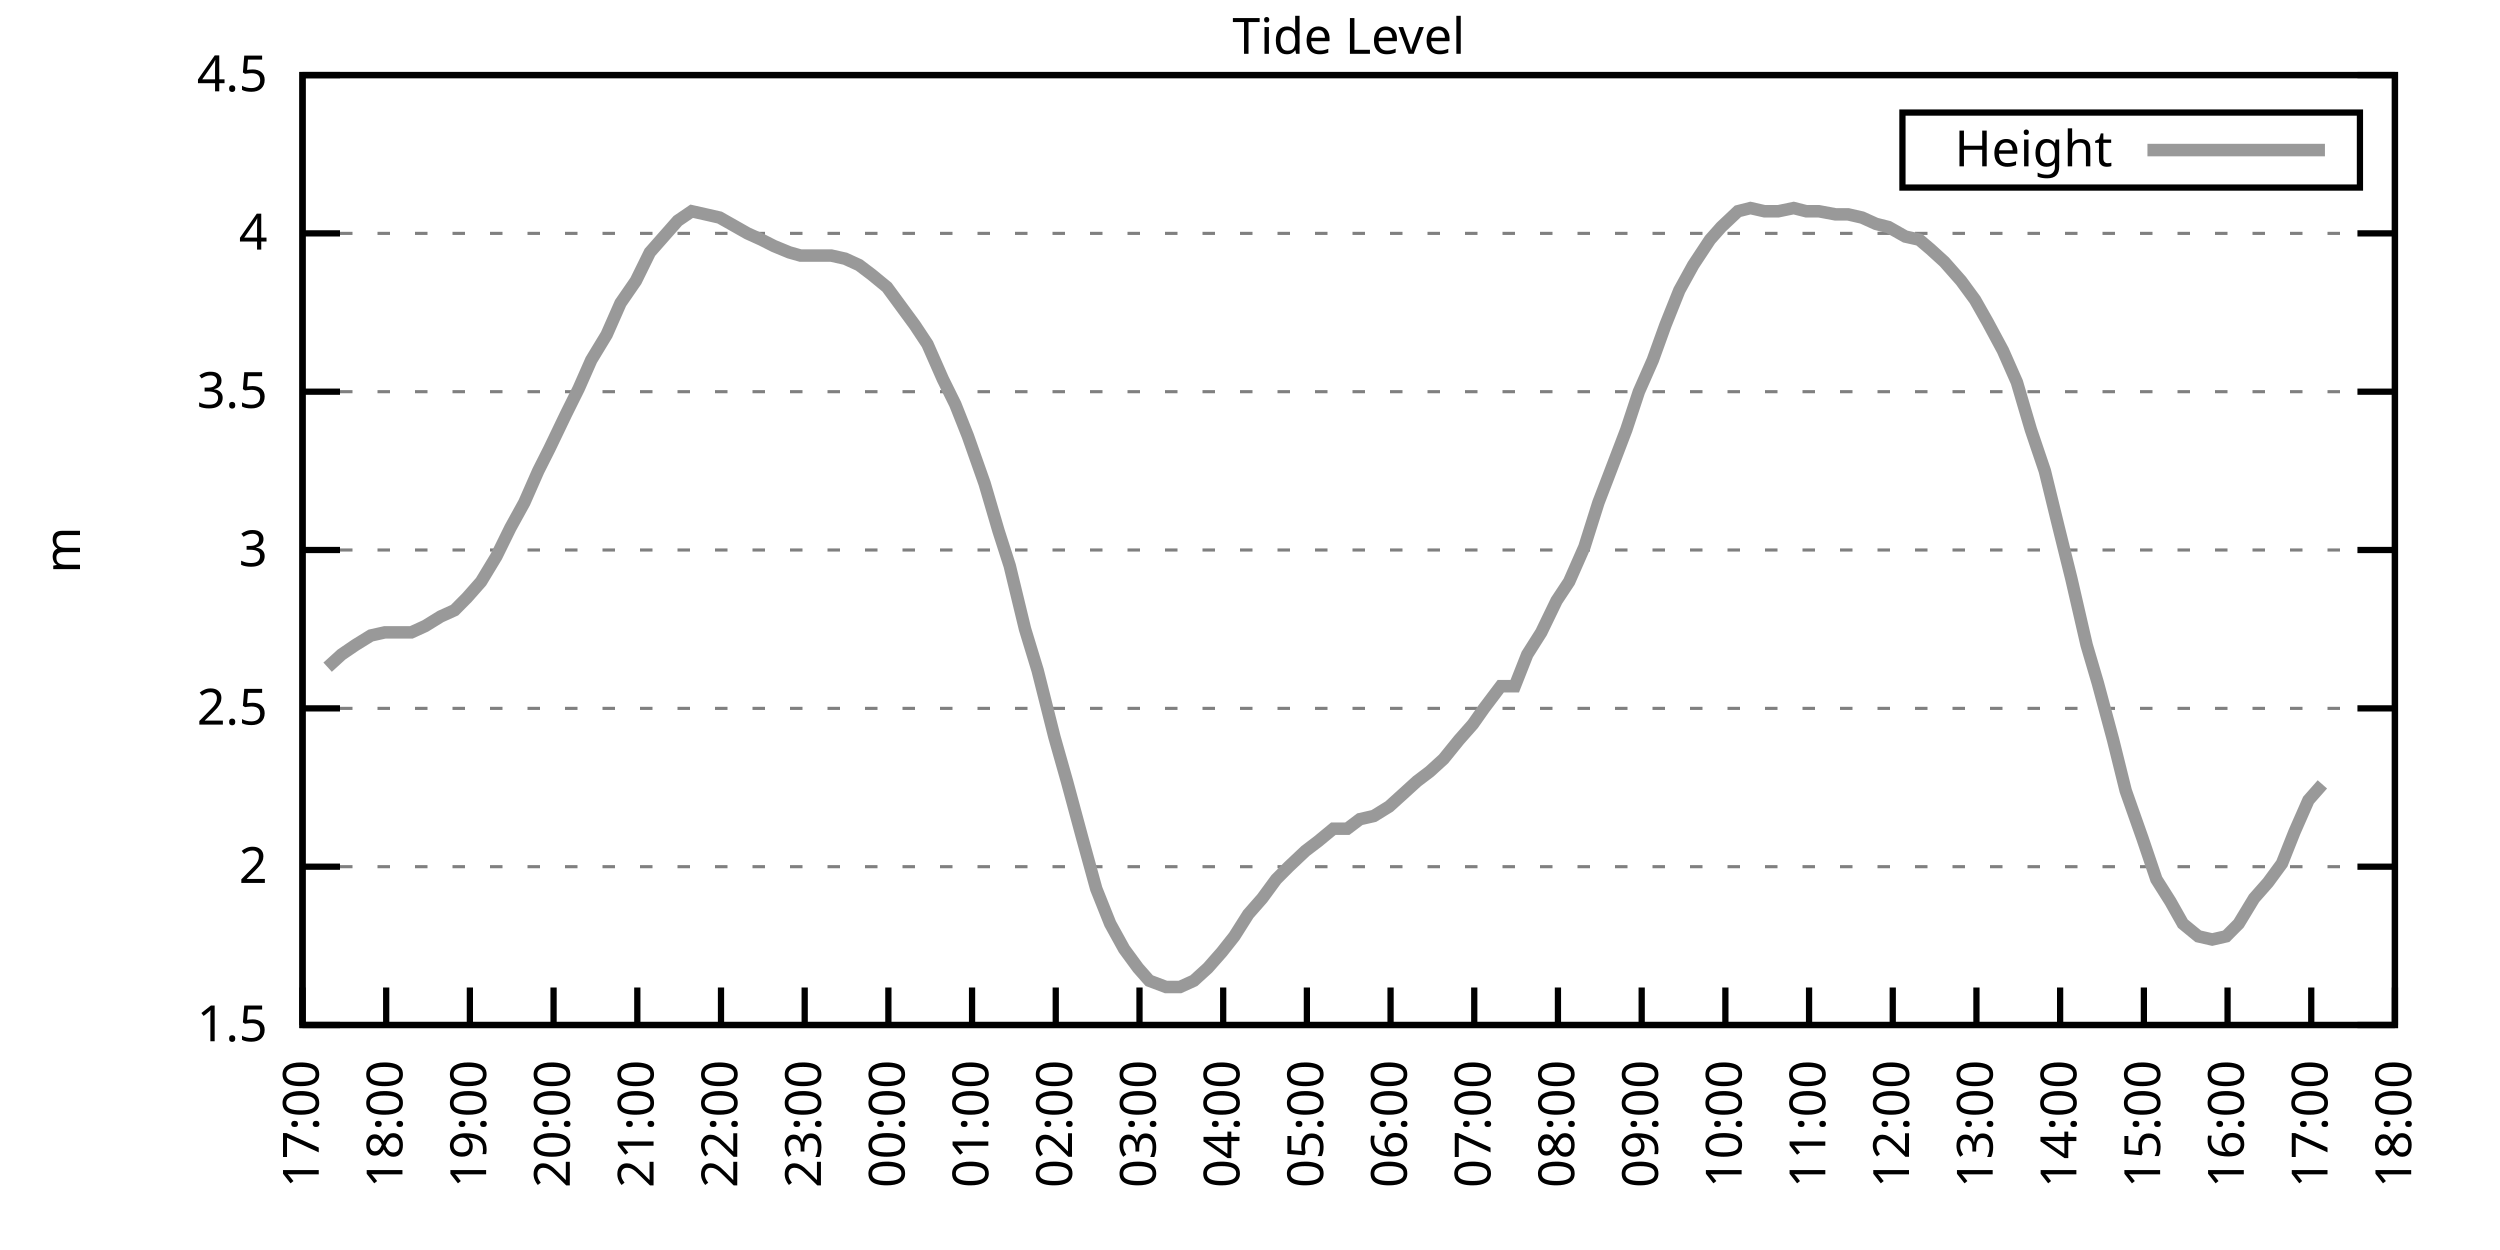
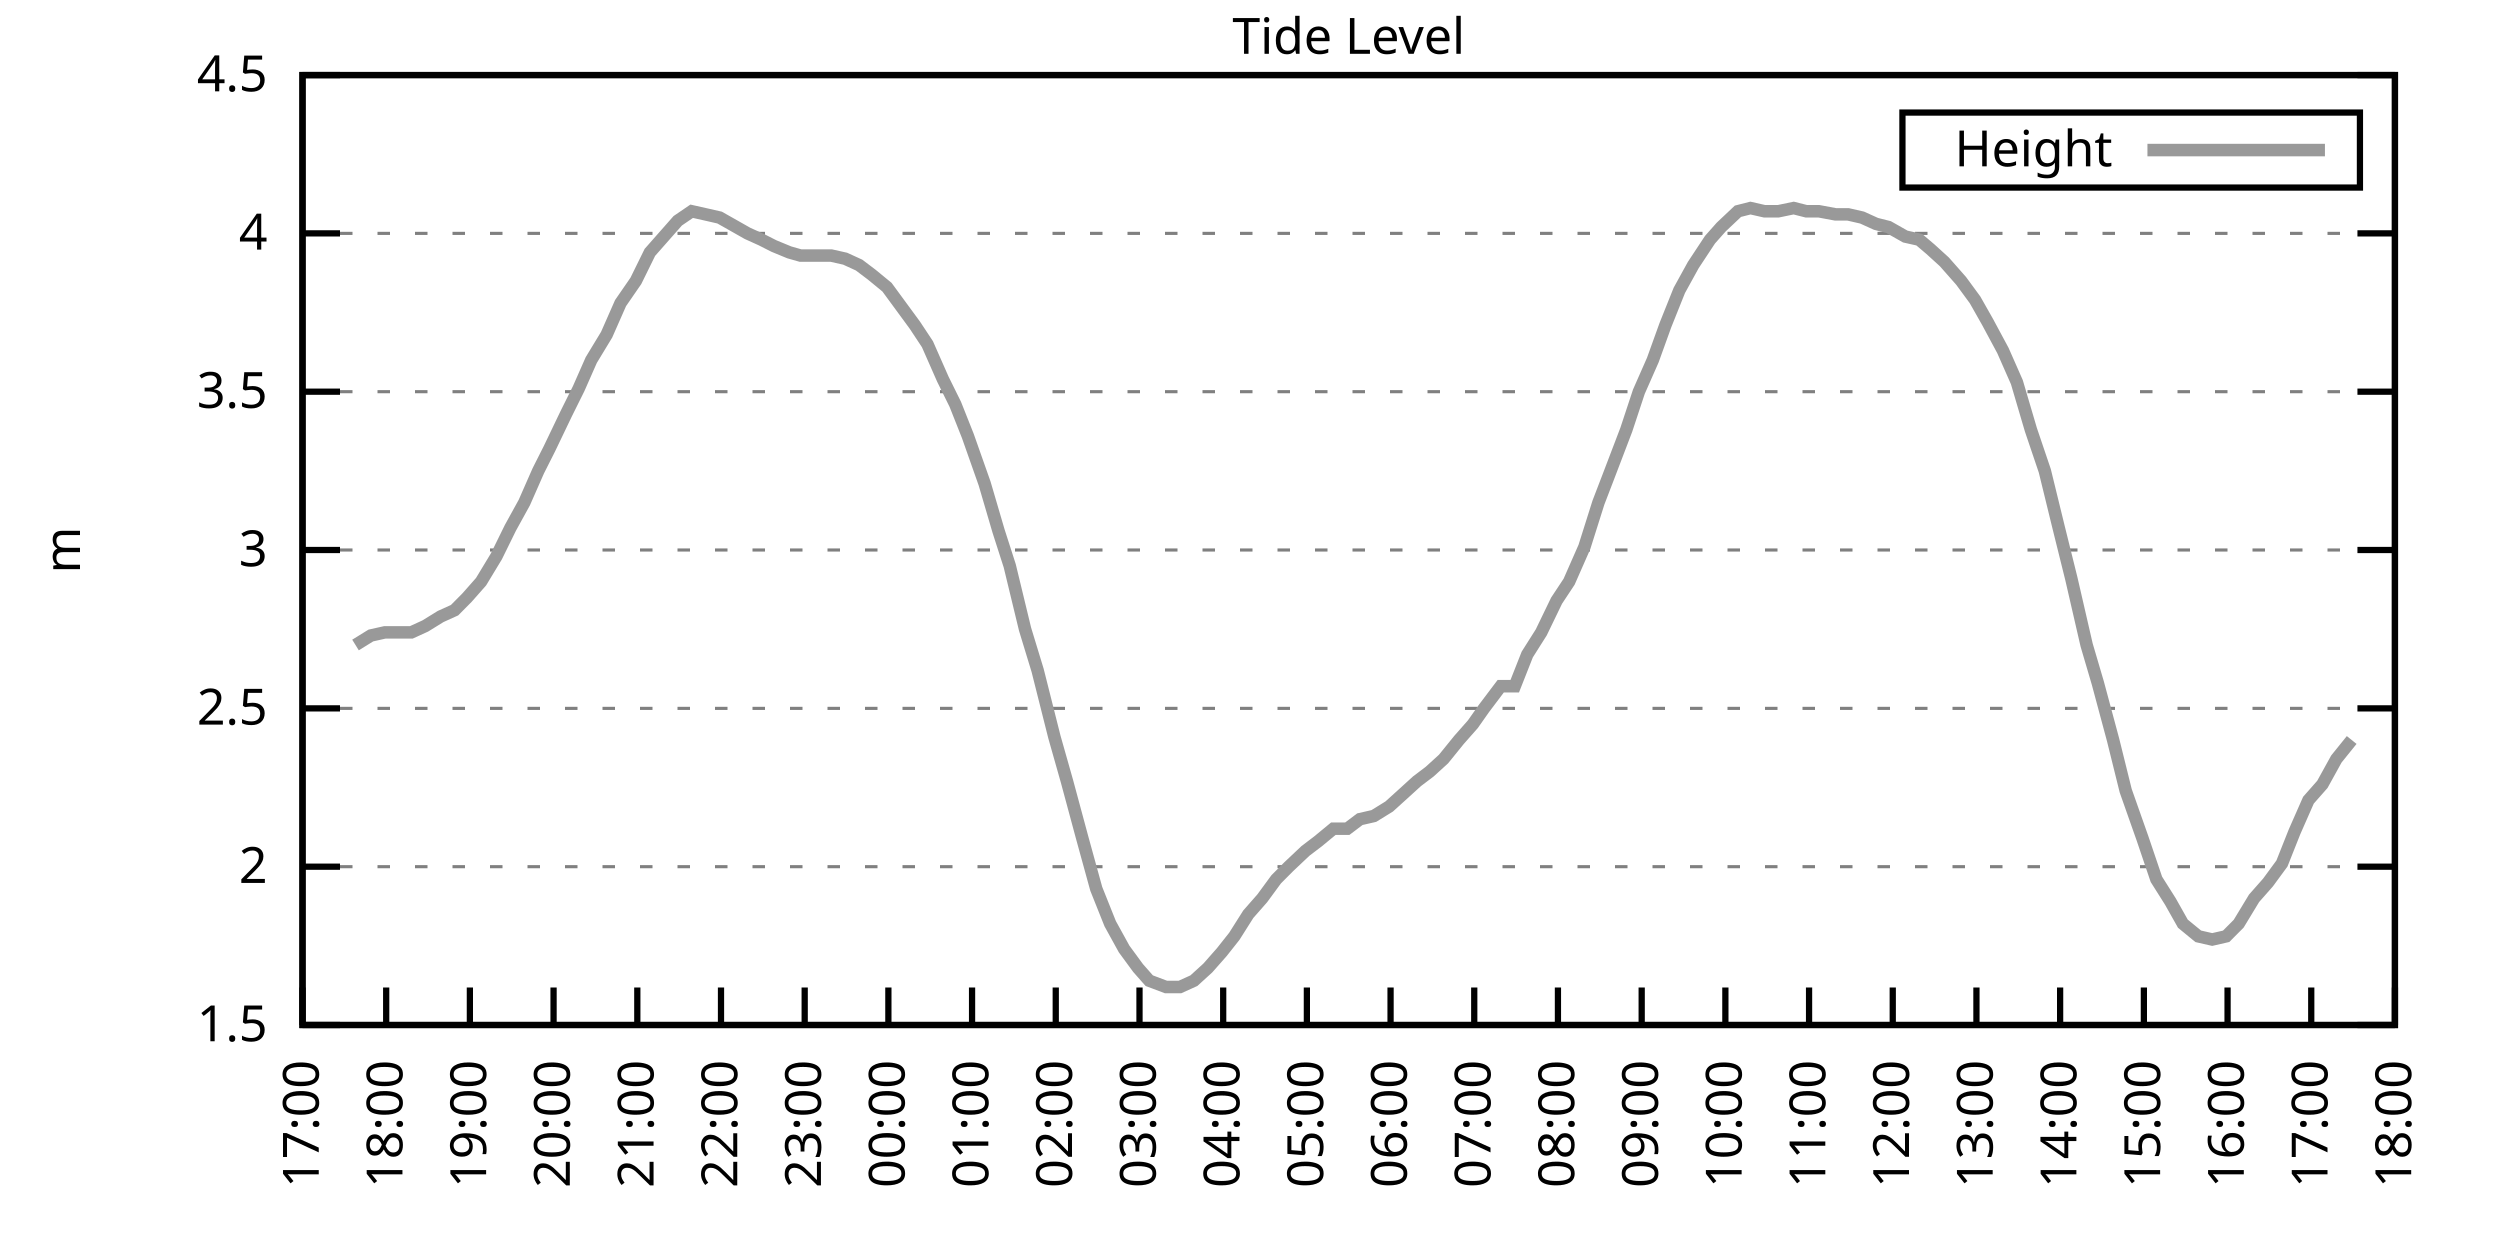
<svg xmlns="http://www.w3.org/2000/svg" xmlns:xlink="http://www.w3.org/1999/xlink" width="400" height="200" viewBox="0 0 400 200">
  <g id="gnuplot_canvas">
    <rect x="0" y="0" width="400" height="200" fill="none" />
    <defs>
      <circle id="gpDot" r="0.5" stroke-width="0.5" stroke="currentColor" />
      <path id="gpPt0" stroke-width="0.333" stroke="currentColor" d="M-1,0 h2 M0,-1 v2" />
      <path id="gpPt1" stroke-width="0.333" stroke="currentColor" d="M-1,-1 L1,1 M1,-1 L-1,1" />
      <path id="gpPt2" stroke-width="0.333" stroke="currentColor" d="M-1,0 L1,0 M0,-1 L0,1 M-1,-1 L1,1 M-1,1 L1,-1" />
      <rect id="gpPt3" stroke-width="0.333" stroke="currentColor" x="-1" y="-1" width="2" height="2" />
      <rect id="gpPt4" stroke-width="0.333" stroke="currentColor" fill="currentColor" x="-1" y="-1" width="2" height="2" />
      <circle id="gpPt5" stroke-width="0.333" stroke="currentColor" cx="0" cy="0" r="1" />
      <use xlink:href="#gpPt5" id="gpPt6" fill="currentColor" stroke="none" />
      <path id="gpPt7" stroke-width="0.333" stroke="currentColor" d="M0,-1.33 L-1.33,0.67 L1.33,0.67 z" />
      <use xlink:href="#gpPt7" id="gpPt8" fill="currentColor" stroke="none" />
      <use xlink:href="#gpPt7" id="gpPt9" stroke="currentColor" transform="rotate(180)" />
      <use xlink:href="#gpPt9" id="gpPt10" fill="currentColor" stroke="none" />
      <use xlink:href="#gpPt3" id="gpPt11" stroke="currentColor" transform="rotate(45)" />
      <use xlink:href="#gpPt11" id="gpPt12" fill="currentColor" stroke="none" />
      <path id="gpPt13" stroke-width="0.333" stroke="currentColor" d="M0,1.330 L1.265,0.411 L0.782,-1.067 L-0.782,-1.076 L-1.265,0.411 z" />
      <use xlink:href="#gpPt13" id="gpPt14" fill="currentColor" stroke="none" />
      <filter id="textbox" filterUnits="objectBoundingBox" x="0" y="0" height="1" width="1">
        <feFlood flood-color="white" flood-opacity="1" result="bgnd" />
        <feComposite in="SourceGraphic" in2="bgnd" operator="atop" />
      </filter>
      <filter id="greybox" filterUnits="objectBoundingBox" x="0" y="0" height="1" width="1">
        <feFlood flood-color="lightgrey" flood-opacity="1" result="grey" />
        <feComposite in="SourceGraphic" in2="grey" operator="atop" />
      </filter>
    </defs>
    <g fill="none" color="white" stroke="currentColor" stroke-width="1.00" stroke-linecap="butt" stroke-linejoin="miter">
</g>
    <g fill="none" color="black" stroke="currentColor" stroke-width="1.00" stroke-linecap="butt" stroke-linejoin="miter">
      <g stroke="none" shape-rendering="crispEdges">
        <polygon fill="rgb(255, 255, 255)" points="48.40,164.00 383.18,164.00 383.18,12.02 48.40,12.02 " />
      </g>
    </g>
    <g fill="none" color="black" stroke="currentColor" stroke-width="1.00" stroke-linecap="butt" stroke-linejoin="miter">
</g>
    <g fill="none" color="black" stroke="black" stroke-width="0.50" stroke-linecap="butt" stroke-linejoin="miter">
</g>
    <g fill="none" color="gray" stroke="currentColor" stroke-width="0.50" stroke-linecap="butt" stroke-linejoin="miter">
      <path stroke="gray" stroke-dasharray="2,4" class="gridline" d="M48.40,164.00 L383.19,164.00  " />
    </g>
    <g fill="none" color="gray" stroke="gray" stroke-width="1.00" stroke-linecap="butt" stroke-linejoin="miter">
</g>
    <g fill="none" color="black" stroke="currentColor" stroke-width="1.00" stroke-linecap="butt" stroke-linejoin="miter">
      <path stroke="black" d="M48.40,164.00 L54.40,164.00 M383.19,164.00 L377.19,164.00  " />
      <g transform="translate(42.80,166.60)" stroke="none" fill="black" font-family="Sans" font-size="8.00" text-anchor="end">
        <text>
          <tspan font-family="Sans"> 1.5</tspan>
        </text>
      </g>
    </g>
    <g fill="none" color="black" stroke="currentColor" stroke-width="1.00" stroke-linecap="butt" stroke-linejoin="miter">
</g>
    <g fill="none" color="black" stroke="black" stroke-width="0.50" stroke-linecap="butt" stroke-linejoin="miter">
</g>
    <g fill="none" color="gray" stroke="currentColor" stroke-width="0.50" stroke-linecap="butt" stroke-linejoin="miter">
      <path stroke="gray" stroke-dasharray="2,4" class="gridline" d="M48.40,138.67 L383.19,138.67  " />
    </g>
    <g fill="none" color="gray" stroke="gray" stroke-width="1.00" stroke-linecap="butt" stroke-linejoin="miter">
</g>
    <g fill="none" color="black" stroke="currentColor" stroke-width="1.00" stroke-linecap="butt" stroke-linejoin="miter">
      <path stroke="black" d="M48.40,138.67 L54.40,138.67 M383.19,138.67 L377.19,138.67  " />
      <g transform="translate(42.80,141.27)" stroke="none" fill="black" font-family="Sans" font-size="8.00" text-anchor="end">
        <text>
          <tspan font-family="Sans"> 2</tspan>
        </text>
      </g>
    </g>
    <g fill="none" color="black" stroke="currentColor" stroke-width="1.00" stroke-linecap="butt" stroke-linejoin="miter">
</g>
    <g fill="none" color="black" stroke="black" stroke-width="0.50" stroke-linecap="butt" stroke-linejoin="miter">
</g>
    <g fill="none" color="gray" stroke="currentColor" stroke-width="0.50" stroke-linecap="butt" stroke-linejoin="miter">
      <path stroke="gray" stroke-dasharray="2,4" class="gridline" d="M48.40,113.34 L383.19,113.34  " />
    </g>
    <g fill="none" color="gray" stroke="gray" stroke-width="1.00" stroke-linecap="butt" stroke-linejoin="miter">
</g>
    <g fill="none" color="black" stroke="currentColor" stroke-width="1.00" stroke-linecap="butt" stroke-linejoin="miter">
      <path stroke="black" d="M48.40,113.34 L54.40,113.34 M383.19,113.34 L377.19,113.34  " />
      <g transform="translate(42.80,115.94)" stroke="none" fill="black" font-family="Sans" font-size="8.00" text-anchor="end">
        <text>
          <tspan font-family="Sans"> 2.5</tspan>
        </text>
      </g>
    </g>
    <g fill="none" color="black" stroke="currentColor" stroke-width="1.00" stroke-linecap="butt" stroke-linejoin="miter">
</g>
    <g fill="none" color="black" stroke="black" stroke-width="0.50" stroke-linecap="butt" stroke-linejoin="miter">
</g>
    <g fill="none" color="gray" stroke="currentColor" stroke-width="0.50" stroke-linecap="butt" stroke-linejoin="miter">
      <path stroke="gray" stroke-dasharray="2,4" class="gridline" d="M48.40,88.00 L383.19,88.00  " />
    </g>
    <g fill="none" color="gray" stroke="gray" stroke-width="1.00" stroke-linecap="butt" stroke-linejoin="miter">
</g>
    <g fill="none" color="black" stroke="currentColor" stroke-width="1.00" stroke-linecap="butt" stroke-linejoin="miter">
      <path stroke="black" d="M48.40,88.00 L54.40,88.00 M383.19,88.00 L377.19,88.00  " />
      <g transform="translate(42.80,90.60)" stroke="none" fill="black" font-family="Sans" font-size="8.00" text-anchor="end">
        <text>
          <tspan font-family="Sans"> 3</tspan>
        </text>
      </g>
    </g>
    <g fill="none" color="black" stroke="currentColor" stroke-width="1.00" stroke-linecap="butt" stroke-linejoin="miter">
</g>
    <g fill="none" color="black" stroke="black" stroke-width="0.50" stroke-linecap="butt" stroke-linejoin="miter">
</g>
    <g fill="none" color="gray" stroke="currentColor" stroke-width="0.50" stroke-linecap="butt" stroke-linejoin="miter">
      <path stroke="gray" stroke-dasharray="2,4" class="gridline" d="M48.40,62.67 L383.19,62.67  " />
    </g>
    <g fill="none" color="gray" stroke="gray" stroke-width="1.00" stroke-linecap="butt" stroke-linejoin="miter">
</g>
    <g fill="none" color="black" stroke="currentColor" stroke-width="1.00" stroke-linecap="butt" stroke-linejoin="miter">
      <path stroke="black" d="M48.40,62.67 L54.40,62.67 M383.19,62.67 L377.19,62.67  " />
      <g transform="translate(42.80,65.27)" stroke="none" fill="black" font-family="Sans" font-size="8.00" text-anchor="end">
        <text>
          <tspan font-family="Sans"> 3.5</tspan>
        </text>
      </g>
    </g>
    <g fill="none" color="black" stroke="currentColor" stroke-width="1.00" stroke-linecap="butt" stroke-linejoin="miter">
</g>
    <g fill="none" color="black" stroke="black" stroke-width="0.50" stroke-linecap="butt" stroke-linejoin="miter">
</g>
    <g fill="none" color="gray" stroke="currentColor" stroke-width="0.50" stroke-linecap="butt" stroke-linejoin="miter">
      <path stroke="gray" stroke-dasharray="2,4" class="gridline" d="M48.40,37.34 L383.19,37.34  " />
    </g>
    <g fill="none" color="gray" stroke="gray" stroke-width="1.00" stroke-linecap="butt" stroke-linejoin="miter">
</g>
    <g fill="none" color="black" stroke="currentColor" stroke-width="1.00" stroke-linecap="butt" stroke-linejoin="miter">
      <path stroke="black" d="M48.40,37.34 L54.40,37.34 M383.19,37.34 L377.19,37.34  " />
      <g transform="translate(42.80,39.94)" stroke="none" fill="black" font-family="Sans" font-size="8.00" text-anchor="end">
        <text>
          <tspan font-family="Sans"> 4</tspan>
        </text>
      </g>
    </g>
    <g fill="none" color="black" stroke="currentColor" stroke-width="1.00" stroke-linecap="butt" stroke-linejoin="miter">
</g>
    <g fill="none" color="black" stroke="black" stroke-width="0.50" stroke-linecap="butt" stroke-linejoin="miter">
</g>
    <g fill="none" color="gray" stroke="currentColor" stroke-width="0.50" stroke-linecap="butt" stroke-linejoin="miter">
      <path stroke="gray" stroke-dasharray="2,4" class="gridline" d="M48.40,12.01 L383.19,12.01  " />
    </g>
    <g fill="none" color="gray" stroke="gray" stroke-width="1.00" stroke-linecap="butt" stroke-linejoin="miter">
</g>
    <g fill="none" color="black" stroke="currentColor" stroke-width="1.00" stroke-linecap="butt" stroke-linejoin="miter">
      <path stroke="black" d="M48.40,12.01 L54.40,12.01 M383.19,12.01 L377.19,12.01  " />
      <g transform="translate(42.80,14.61)" stroke="none" fill="black" font-family="Sans" font-size="8.00" text-anchor="end">
        <text>
          <tspan font-family="Sans"> 4.5</tspan>
        </text>
      </g>
    </g>
    <g fill="none" color="black" stroke="currentColor" stroke-width="1.00" stroke-linecap="butt" stroke-linejoin="miter">
      <path stroke="black" d="M48.40,164.00 L48.40,158.00  " />
      <g transform="translate(51.00,169.60) rotate(270.00)" stroke="none" fill="black" font-family="Sans" font-size="8.00" text-anchor="end">
        <text>
          <tspan font-family="Sans">17:00</tspan>
        </text>
      </g>
    </g>
    <g fill="none" color="black" stroke="currentColor" stroke-width="1.00" stroke-linecap="butt" stroke-linejoin="miter">
      <path stroke="black" d="M61.79,164.00 L61.79,158.00  " />
      <g transform="translate(64.39,169.60) rotate(270.00)" stroke="none" fill="black" font-family="Sans" font-size="8.00" text-anchor="end">
        <text>
          <tspan font-family="Sans">18:00</tspan>
        </text>
      </g>
    </g>
    <g fill="none" color="black" stroke="currentColor" stroke-width="1.00" stroke-linecap="butt" stroke-linejoin="miter">
      <path stroke="black" d="M75.18,164.00 L75.18,158.00  " />
      <g transform="translate(77.78,169.60) rotate(270.00)" stroke="none" fill="black" font-family="Sans" font-size="8.00" text-anchor="end">
        <text>
          <tspan font-family="Sans">19:00</tspan>
        </text>
      </g>
    </g>
    <g fill="none" color="black" stroke="currentColor" stroke-width="1.00" stroke-linecap="butt" stroke-linejoin="miter">
      <path stroke="black" d="M88.57,164.00 L88.57,158.00  " />
      <g transform="translate(91.17,169.60) rotate(270.00)" stroke="none" fill="black" font-family="Sans" font-size="8.00" text-anchor="end">
        <text>
          <tspan font-family="Sans">20:00</tspan>
        </text>
      </g>
    </g>
    <g fill="none" color="black" stroke="currentColor" stroke-width="1.00" stroke-linecap="butt" stroke-linejoin="miter">
      <path stroke="black" d="M101.97,164.00 L101.97,158.00  " />
      <g transform="translate(104.57,169.60) rotate(270.00)" stroke="none" fill="black" font-family="Sans" font-size="8.00" text-anchor="end">
        <text>
          <tspan font-family="Sans">21:00</tspan>
        </text>
      </g>
    </g>
    <g fill="none" color="black" stroke="currentColor" stroke-width="1.00" stroke-linecap="butt" stroke-linejoin="miter">
      <path stroke="black" d="M115.36,164.00 L115.36,158.00  " />
      <g transform="translate(117.96,169.60) rotate(270.00)" stroke="none" fill="black" font-family="Sans" font-size="8.00" text-anchor="end">
        <text>
          <tspan font-family="Sans">22:00</tspan>
        </text>
      </g>
    </g>
    <g fill="none" color="black" stroke="currentColor" stroke-width="1.00" stroke-linecap="butt" stroke-linejoin="miter">
      <path stroke="black" d="M128.75,164.00 L128.75,158.00  " />
      <g transform="translate(131.35,169.60) rotate(270.00)" stroke="none" fill="black" font-family="Sans" font-size="8.00" text-anchor="end">
        <text>
          <tspan font-family="Sans">23:00</tspan>
        </text>
      </g>
    </g>
    <g fill="none" color="black" stroke="currentColor" stroke-width="1.00" stroke-linecap="butt" stroke-linejoin="miter">
      <path stroke="black" d="M142.14,164.00 L142.14,158.00  " />
      <g transform="translate(144.74,169.60) rotate(270.00)" stroke="none" fill="black" font-family="Sans" font-size="8.00" text-anchor="end">
        <text>
          <tspan font-family="Sans">00:00</tspan>
        </text>
      </g>
    </g>
    <g fill="none" color="black" stroke="currentColor" stroke-width="1.00" stroke-linecap="butt" stroke-linejoin="miter">
      <path stroke="black" d="M155.53,164.00 L155.53,158.00  " />
      <g transform="translate(158.13,169.60) rotate(270.00)" stroke="none" fill="black" font-family="Sans" font-size="8.00" text-anchor="end">
        <text>
          <tspan font-family="Sans">01:00</tspan>
        </text>
      </g>
    </g>
    <g fill="none" color="black" stroke="currentColor" stroke-width="1.00" stroke-linecap="butt" stroke-linejoin="miter">
      <path stroke="black" d="M168.92,164.00 L168.92,158.00  " />
      <g transform="translate(171.52,169.60) rotate(270.00)" stroke="none" fill="black" font-family="Sans" font-size="8.00" text-anchor="end">
        <text>
          <tspan font-family="Sans">02:00</tspan>
        </text>
      </g>
    </g>
    <g fill="none" color="black" stroke="currentColor" stroke-width="1.00" stroke-linecap="butt" stroke-linejoin="miter">
      <path stroke="black" d="M182.32,164.00 L182.32,158.00  " />
      <g transform="translate(184.92,169.60) rotate(270.00)" stroke="none" fill="black" font-family="Sans" font-size="8.00" text-anchor="end">
        <text>
          <tspan font-family="Sans">03:00</tspan>
        </text>
      </g>
    </g>
    <g fill="none" color="black" stroke="currentColor" stroke-width="1.00" stroke-linecap="butt" stroke-linejoin="miter">
      <path stroke="black" d="M195.71,164.00 L195.71,158.00  " />
      <g transform="translate(198.31,169.60) rotate(270.00)" stroke="none" fill="black" font-family="Sans" font-size="8.00" text-anchor="end">
        <text>
          <tspan font-family="Sans">04:00</tspan>
        </text>
      </g>
    </g>
    <g fill="none" color="black" stroke="currentColor" stroke-width="1.00" stroke-linecap="butt" stroke-linejoin="miter">
      <path stroke="black" d="M209.10,164.00 L209.10,158.00  " />
      <g transform="translate(211.70,169.60) rotate(270.00)" stroke="none" fill="black" font-family="Sans" font-size="8.00" text-anchor="end">
        <text>
          <tspan font-family="Sans">05:00</tspan>
        </text>
      </g>
    </g>
    <g fill="none" color="black" stroke="currentColor" stroke-width="1.00" stroke-linecap="butt" stroke-linejoin="miter">
      <path stroke="black" d="M222.49,164.00 L222.49,158.00  " />
      <g transform="translate(225.09,169.60) rotate(270.00)" stroke="none" fill="black" font-family="Sans" font-size="8.00" text-anchor="end">
        <text>
          <tspan font-family="Sans">06:00</tspan>
        </text>
      </g>
    </g>
    <g fill="none" color="black" stroke="currentColor" stroke-width="1.00" stroke-linecap="butt" stroke-linejoin="miter">
      <path stroke="black" d="M235.88,164.00 L235.88,158.00  " />
      <g transform="translate(238.48,169.60) rotate(270.00)" stroke="none" fill="black" font-family="Sans" font-size="8.00" text-anchor="end">
        <text>
          <tspan font-family="Sans">07:00</tspan>
        </text>
      </g>
    </g>
    <g fill="none" color="black" stroke="currentColor" stroke-width="1.00" stroke-linecap="butt" stroke-linejoin="miter">
      <path stroke="black" d="M249.27,164.00 L249.27,158.00  " />
      <g transform="translate(251.87,169.60) rotate(270.00)" stroke="none" fill="black" font-family="Sans" font-size="8.00" text-anchor="end">
        <text>
          <tspan font-family="Sans">08:00</tspan>
        </text>
      </g>
    </g>
    <g fill="none" color="black" stroke="currentColor" stroke-width="1.00" stroke-linecap="butt" stroke-linejoin="miter">
      <path stroke="black" d="M262.67,164.00 L262.67,158.00  " />
      <g transform="translate(265.27,169.60) rotate(270.00)" stroke="none" fill="black" font-family="Sans" font-size="8.00" text-anchor="end">
        <text>
          <tspan font-family="Sans">09:00</tspan>
        </text>
      </g>
    </g>
    <g fill="none" color="black" stroke="currentColor" stroke-width="1.00" stroke-linecap="butt" stroke-linejoin="miter">
      <path stroke="black" d="M276.06,164.00 L276.06,158.00  " />
      <g transform="translate(278.66,169.60) rotate(270.00)" stroke="none" fill="black" font-family="Sans" font-size="8.00" text-anchor="end">
        <text>
          <tspan font-family="Sans">10:00</tspan>
        </text>
      </g>
    </g>
    <g fill="none" color="black" stroke="currentColor" stroke-width="1.00" stroke-linecap="butt" stroke-linejoin="miter">
      <path stroke="black" d="M289.45,164.00 L289.45,158.00  " />
      <g transform="translate(292.05,169.60) rotate(270.00)" stroke="none" fill="black" font-family="Sans" font-size="8.00" text-anchor="end">
        <text>
          <tspan font-family="Sans">11:00</tspan>
        </text>
      </g>
    </g>
    <g fill="none" color="black" stroke="currentColor" stroke-width="1.00" stroke-linecap="butt" stroke-linejoin="miter">
      <path stroke="black" d="M302.84,164.00 L302.84,158.00  " />
      <g transform="translate(305.44,169.60) rotate(270.00)" stroke="none" fill="black" font-family="Sans" font-size="8.00" text-anchor="end">
        <text>
          <tspan font-family="Sans">12:00</tspan>
        </text>
      </g>
    </g>
    <g fill="none" color="black" stroke="currentColor" stroke-width="1.00" stroke-linecap="butt" stroke-linejoin="miter">
      <path stroke="black" d="M316.23,164.00 L316.23,158.00  " />
      <g transform="translate(318.83,169.60) rotate(270.00)" stroke="none" fill="black" font-family="Sans" font-size="8.00" text-anchor="end">
        <text>
          <tspan font-family="Sans">13:00</tspan>
        </text>
      </g>
    </g>
    <g fill="none" color="black" stroke="currentColor" stroke-width="1.00" stroke-linecap="butt" stroke-linejoin="miter">
      <path stroke="black" d="M329.62,164.00 L329.62,158.00  " />
      <g transform="translate(332.22,169.60) rotate(270.00)" stroke="none" fill="black" font-family="Sans" font-size="8.00" text-anchor="end">
        <text>
          <tspan font-family="Sans">14:00</tspan>
        </text>
      </g>
    </g>
    <g fill="none" color="black" stroke="currentColor" stroke-width="1.00" stroke-linecap="butt" stroke-linejoin="miter">
      <path stroke="black" d="M343.02,164.00 L343.02,158.00  " />
      <g transform="translate(345.62,169.60) rotate(270.00)" stroke="none" fill="black" font-family="Sans" font-size="8.00" text-anchor="end">
        <text>
          <tspan font-family="Sans">15:00</tspan>
        </text>
      </g>
    </g>
    <g fill="none" color="black" stroke="currentColor" stroke-width="1.00" stroke-linecap="butt" stroke-linejoin="miter">
      <path stroke="black" d="M356.41,164.00 L356.41,158.00  " />
      <g transform="translate(359.01,169.60) rotate(270.00)" stroke="none" fill="black" font-family="Sans" font-size="8.00" text-anchor="end">
        <text>
          <tspan font-family="Sans">16:00</tspan>
        </text>
      </g>
    </g>
    <g fill="none" color="black" stroke="currentColor" stroke-width="1.00" stroke-linecap="butt" stroke-linejoin="miter">
      <path stroke="black" d="M369.80,164.00 L369.80,158.00  " />
      <g transform="translate(372.40,169.60) rotate(270.00)" stroke="none" fill="black" font-family="Sans" font-size="8.00" text-anchor="end">
        <text>
          <tspan font-family="Sans">17:00</tspan>
        </text>
      </g>
    </g>
    <g fill="none" color="black" stroke="currentColor" stroke-width="1.00" stroke-linecap="butt" stroke-linejoin="miter">
      <path stroke="black" d="M383.19,164.00 L383.19,158.00  " />
      <g transform="translate(385.79,169.60) rotate(270.00)" stroke="none" fill="black" font-family="Sans" font-size="8.00" text-anchor="end">
        <text>
          <tspan font-family="Sans">18:00</tspan>
        </text>
      </g>
    </g>
    <g fill="none" color="black" stroke="currentColor" stroke-width="1.00" stroke-linecap="butt" stroke-linejoin="miter">
</g>
    <g fill="none" color="black" stroke="currentColor" stroke-width="1.00" stroke-linecap="butt" stroke-linejoin="miter">
      <path stroke="black" d="M48.40,12.01 L48.40,164.00 L383.19,164.00 L383.19,12.01 L48.40,12.01 Z  " />
    </g>
    <g fill="none" color="black" stroke="currentColor" stroke-width="1.00" stroke-linecap="butt" stroke-linejoin="miter">
</g>
    <g fill="none" color="black" stroke="currentColor" stroke-width="1.00" stroke-linecap="butt" stroke-linejoin="miter">
      <path stroke="black" d="M304.39,30.01 L304.39,18.01 L377.59,18.01 L377.59,30.01 L304.39,30.01 Z  " />
    </g>
    <g id="Tide_level_plot_1">
      <g fill="none" color="white" stroke="black" stroke-width="2.00" stroke-linecap="butt" stroke-linejoin="miter">
</g>
      <g fill="none" color="black" stroke="currentColor" stroke-width="2.00" stroke-linecap="butt" stroke-linejoin="miter">
        <g transform="translate(337.99,26.61)" stroke="none" fill="black" font-family="Sans" font-size="8.00" text-anchor="end">
          <text>
            <tspan font-family="Sans">Height</tspan>
          </text>
        </g>
      </g>
      <g fill="none" color="black" stroke="currentColor" stroke-width="2.00" stroke-linecap="butt" stroke-linejoin="miter">
-         <path stroke="rgb(153, 153, 153)" d="M343.59,24.01 L371.99,24.01 M52.42,106.75 L54.65,104.72 L56.88,103.20 L59.34,101.68 L61.57,101.18 L63.80,101.18   L65.81,101.18 L68.04,100.16 L70.50,98.64 L72.73,97.63 L74.74,95.60 L76.97,93.07 L79.42,89.02 L81.66,84.46   L83.89,80.41 L86.12,75.34 L87.91,71.79 L90.58,66.22 L92.59,62.17 L94.60,57.61 L97.06,53.55 L99.29,48.49   L101.74,44.94 L103.98,40.38 L106.21,37.85 L108.44,35.32 L110.67,33.80 L112.90,34.30 L115.13,34.81 L116.92,35.82   L119.60,37.34 L121.83,38.35 L123.84,39.37 L126.29,40.38 L128.08,40.89 L130.76,40.89 L132.99,40.89 L135.22,41.39   L137.45,42.41 L139.46,43.93 L141.92,45.95 L146.38,52.03 L148.39,55.07 L150.85,60.65 L152.85,64.70 L154.86,69.77   L157.54,77.37 L159.77,84.97 L161.56,90.54 L164.01,100.67 L166.02,107.26 L168.70,117.90 L170.71,124.99 L173.17,134.11   L175.40,142.21 L177.63,147.79 L179.86,151.84 L182.09,154.88 L183.88,156.91 L186.56,157.92 L188.79,157.92 L191.02,156.91   L193.25,154.88 L195.48,152.35 L197.49,149.81 L199.73,146.27 L201.96,143.73 L204.19,140.69 L206.20,138.67 L208.88,136.14   L210.88,134.62 L213.34,132.59 L215.57,132.59 L217.58,131.07 L219.81,130.56 L222.27,129.04 L224.50,127.02 L226.73,124.99   L228.74,123.47 L230.97,121.44 L233.43,118.40 L235.66,115.87 L237.44,113.34 L240.12,109.79 L242.36,109.79 L244.36,104.72   L246.60,101.18 L249.05,96.11 L251.06,93.07 L253.51,87.50 L255.75,80.41 L257.31,76.35 L260.21,68.75 L262.22,62.67   L264.45,57.61 L266.46,52.03 L268.69,46.46 L270.92,42.41 L273.60,38.35 L275.39,36.33 L278.07,33.80 L280.07,33.29   L282.31,33.80 L284.54,33.80 L286.99,33.29 L289.00,33.80 L291.01,33.80 L293.69,34.30 L295.70,34.30 L297.93,34.81   L300.16,35.82 L302.17,36.33 L304.85,37.85 L307.08,38.35 L308.87,39.87 L311.10,41.90 L313.78,44.94 L316.01,47.98   L318.02,51.53 L320.47,56.09 L322.70,61.15 L324.94,68.75 L327.17,75.34 L329.40,84.46 L331.41,92.56 L333.86,103.20   L335.65,109.28 L338.10,118.40 L340.11,126.51 L342.79,134.11 L345.02,140.69 L347.26,144.24 L349.26,147.79 L351.72,149.81   L353.95,150.32 L356.18,149.81 L358.19,147.79 L360.65,143.73 L362.88,141.20 L365.11,138.16 L367.12,133.10 L369.35,128.03   L371.58,125.50  " />
+         <path stroke="rgb(153, 153, 153)" d="M343.59,24.01 L371.99,24.01 M56.88,103.20 L59.34,101.68 L61.57,101.18 L63.80,101.18 L65.81,101.18 L68.04,100.16   L70.50,98.64 L72.73,97.63 L74.74,95.60 L76.97,93.07 L79.42,89.02 L81.66,84.46 L83.89,80.41 L86.12,75.34   L87.91,71.79 L90.58,66.22 L92.59,62.17 L94.60,57.61 L97.06,53.55 L99.29,48.49 L101.74,44.94 L103.98,40.38   L106.21,37.85 L108.44,35.32 L110.67,33.80 L112.90,34.30 L115.13,34.81 L116.92,35.82 L119.60,37.34 L121.83,38.35   L123.84,39.37 L126.29,40.38 L128.08,40.89 L130.76,40.89 L132.99,40.89 L135.22,41.39 L137.45,42.41 L139.46,43.93   L141.92,45.95 L146.38,52.03 L148.39,55.07 L150.85,60.65 L152.85,64.70 L154.86,69.77 L157.54,77.37 L159.77,84.97   L161.56,90.54 L164.01,100.67 L166.02,107.26 L168.70,117.90 L170.71,124.99 L173.17,134.11 L175.40,142.21 L177.63,147.79   L179.86,151.84 L182.09,154.88 L183.88,156.91 L186.56,157.92 L188.79,157.92 L191.02,156.91 L193.25,154.88 L195.48,152.35   L197.49,149.81 L199.73,146.27 L201.96,143.73 L204.19,140.69 L206.20,138.67 L208.88,136.14 L210.88,134.62 L213.34,132.59   L215.57,132.59 L217.58,131.07 L219.81,130.56 L222.27,129.04 L224.50,127.02 L226.73,124.99 L228.74,123.47 L230.97,121.44   L233.43,118.40 L235.66,115.87 L237.44,113.34 L240.12,109.79 L242.36,109.79 L244.36,104.72 L246.60,101.18 L249.05,96.11   L251.06,93.07 L253.51,87.50 L255.75,80.41 L257.31,76.35 L260.21,68.75 L262.22,62.67 L264.45,57.61 L266.46,52.03   L268.69,46.46 L270.92,42.41 L273.60,38.35 L275.39,36.33 L278.07,33.80 L280.07,33.29 L282.31,33.80 L284.54,33.80   L286.99,33.29 L289.00,33.80 L291.01,33.80 L293.69,34.30 L295.70,34.30 L297.93,34.81 L300.16,35.82 L302.17,36.33   L304.85,37.85 L307.08,38.35 L308.87,39.87 L311.10,41.90 L313.78,44.94 L316.01,47.98 L318.02,51.53 L320.47,56.09   L322.70,61.15 L324.94,68.75 L327.17,75.34 L329.40,84.46 L331.41,92.56 L333.86,103.20 L335.65,109.28 L338.10,118.40   L340.11,126.51 L342.79,134.11 L345.02,140.69 L347.26,144.24 L349.26,147.79 L351.72,149.81 L353.95,150.32 L356.18,149.81   L358.19,147.79 L360.65,143.73 L362.88,141.20 L365.11,138.16 L367.12,133.10 L369.35,128.03 L371.58,125.50 L373.82,121.44   L376.27,118.40  " />
      </g>
    </g>
    <g fill="none" color="black" stroke="currentColor" stroke-width="2.00" stroke-linecap="butt" stroke-linejoin="miter">
</g>
    <g fill="none" color="black" stroke="black" stroke-width="1.00" stroke-linecap="butt" stroke-linejoin="miter">
</g>
    <g fill="none" color="black" stroke="currentColor" stroke-width="1.00" stroke-linecap="butt" stroke-linejoin="miter">
      <path stroke="black" d="M48.40,12.01 L48.40,164.00 L383.19,164.00 L383.19,12.01 L48.40,12.01 Z  " />
      <g transform="translate(12.80,88.01) rotate(270.00)" stroke="none" fill="black" font-family="Sans" font-size="8.00" text-anchor="middle">
        <text>
          <tspan font-family="Sans">m</tspan>
        </text>
      </g>
    </g>
    <g fill="none" color="black" stroke="currentColor" stroke-width="1.00" stroke-linecap="butt" stroke-linejoin="miter">
</g>
    <g fill="none" color="black" stroke="currentColor" stroke-width="1.00" stroke-linecap="butt" stroke-linejoin="miter">
      <g transform="translate(215.79,8.61)" stroke="none" fill="black" font-family="Sans" font-size="8.00" text-anchor="middle">
        <text>
          <tspan font-family="Sans">Tide Level</tspan>
        </text>
      </g>
    </g>
    <g fill="none" color="black" stroke="currentColor" stroke-width="1.00" stroke-linecap="butt" stroke-linejoin="miter">
</g>
  </g>
</svg>
